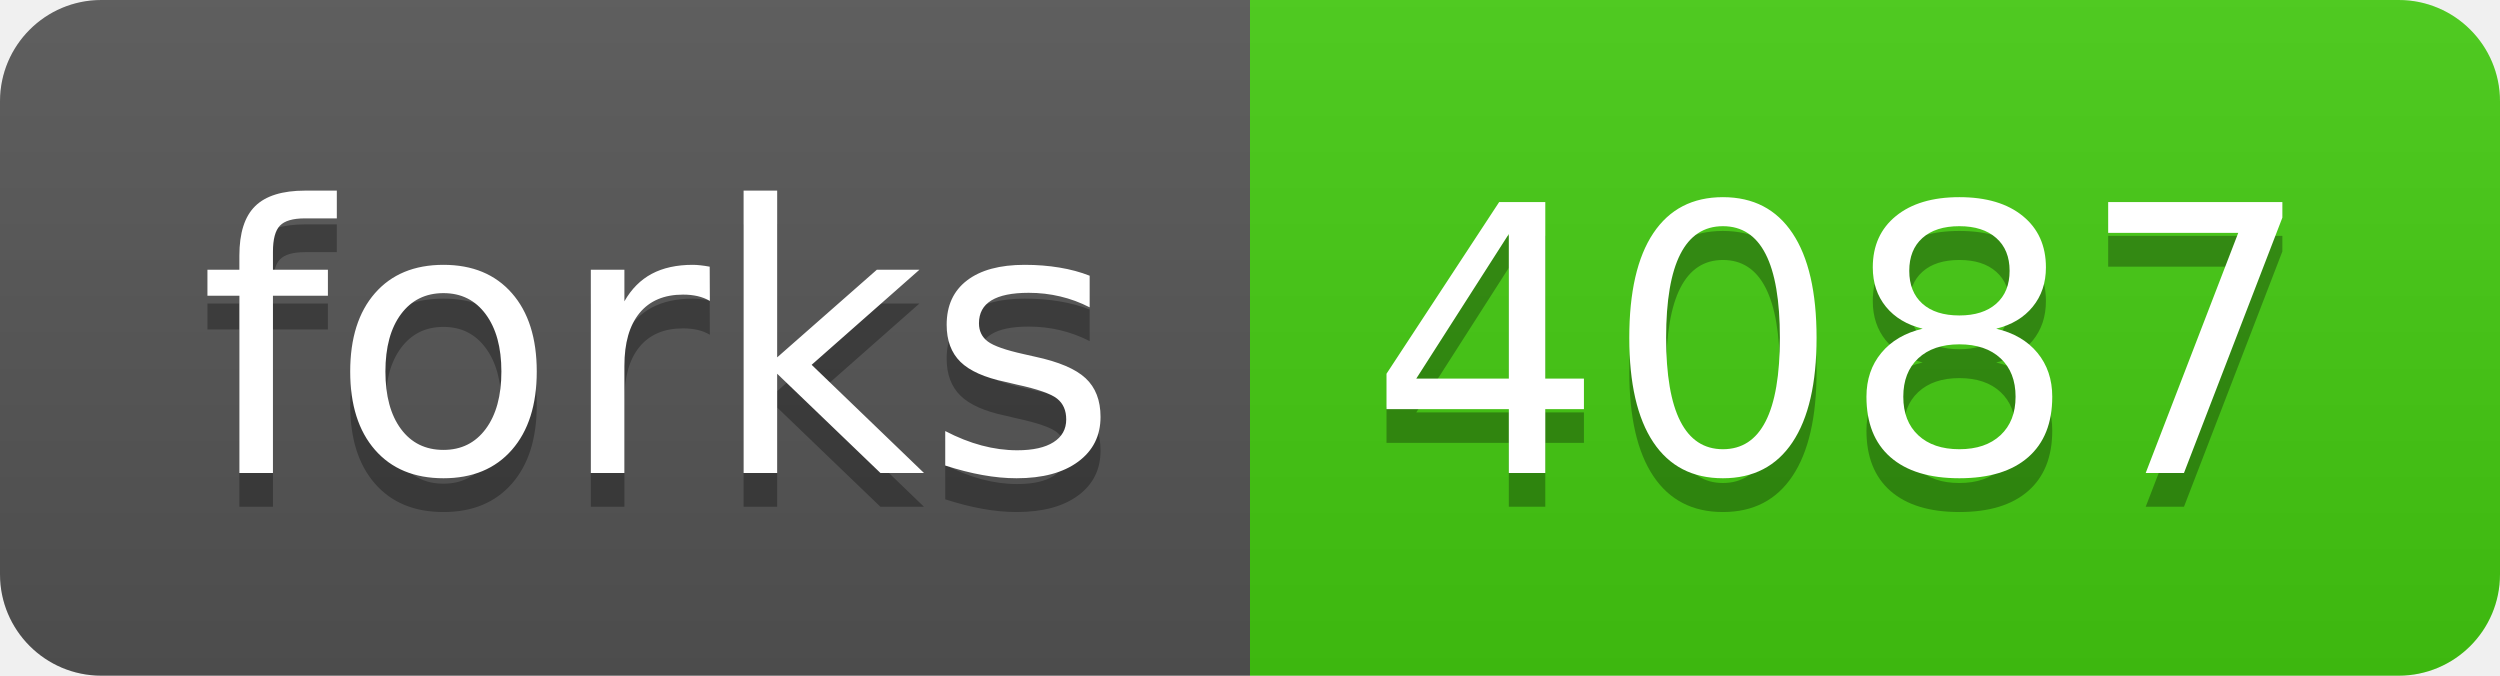
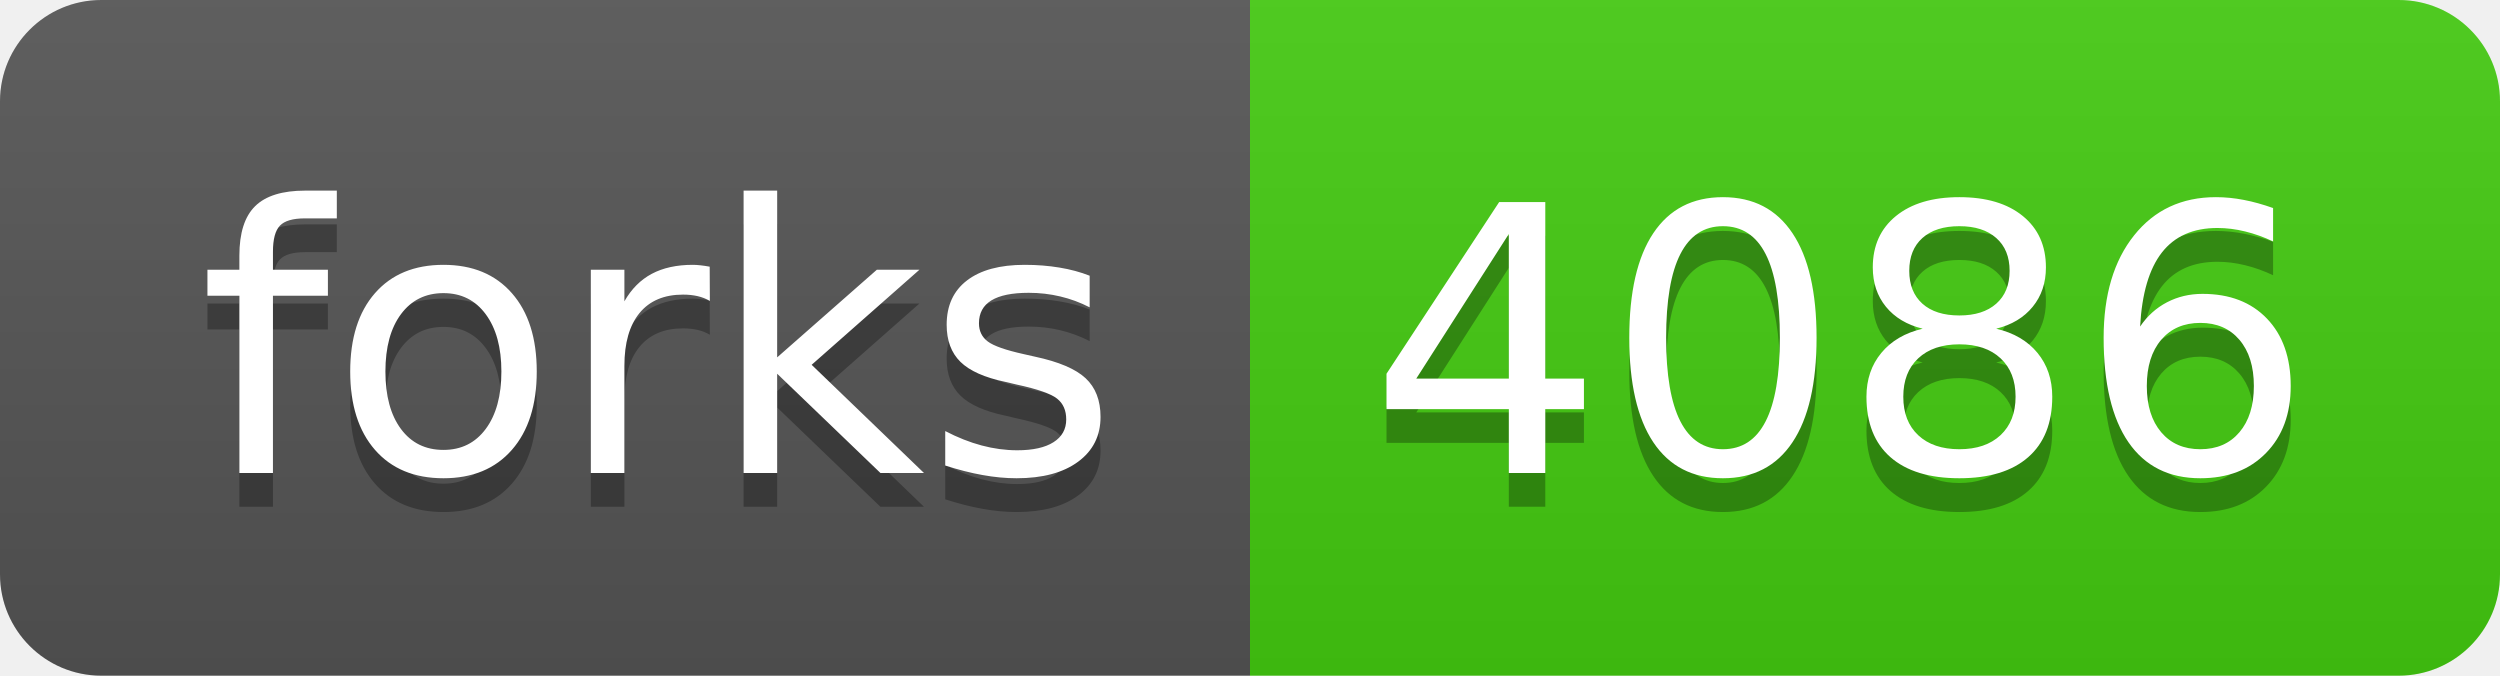
- <svg xmlns="http://www.w3.org/2000/svg" width="74" height="20" role="img" aria-label="forks: 4087">
+ <svg xmlns="http://www.w3.org/2000/svg" width="74" height="20" role="img" aria-label="forks: 4086">
  <linearGradient id="s" x2="0" y2="100%">
    <stop offset="0" stop-color="#bbb" stop-opacity=".1" />
    <stop offset="1" stop-opacity=".1" />
  </linearGradient>
  <clipPath id="r">
    <rect width="74" height="20" rx="3" fill="#fff" />
  </clipPath>
  <g clip-path="url(#r)">
    <rect width="37" height="20" fill="#555" />
    <rect x="37" width="37" height="20" fill="#4c1" />
    <rect width="74" height="20" fill="url(#s)" />
  </g>
  <g fill="#fff" text-anchor="middle" font-family="Verdana,Geneva,DejaVu Sans,sans-serif" text-rendering="geometricPrecision" font-size="110">
    <text aria-hidden="true" x="195" y="150" fill="#010101" fill-opacity=".3" transform="scale(.1)" textLength="270">forks</text>
    <text x="195" y="140" transform="scale(.1)" fill="#fff" textLength="270">forks</text>
-     <text aria-hidden="true" x="545" y="150" fill="#010101" fill-opacity=".3" transform="scale(.1)" textLength="270">4087</text>
-     <text x="545" y="140" transform="scale(.1)" fill="#fff" textLength="270">4087</text>
+     <text aria-hidden="true" x="545" y="150" fill="#010101" fill-opacity=".3" transform="scale(.1)" textLength="270">4086</text>
+     <text x="545" y="140" transform="scale(.1)" fill="#fff" textLength="270">4086</text>
  </g>
</svg>
